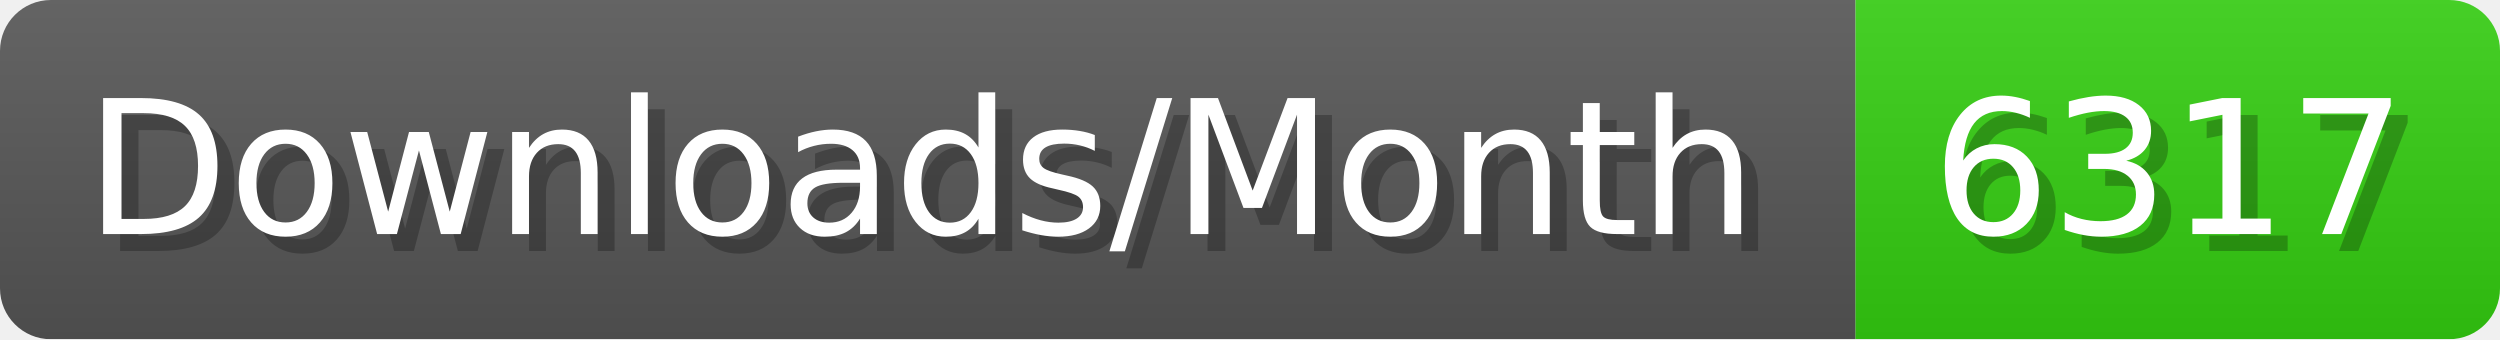
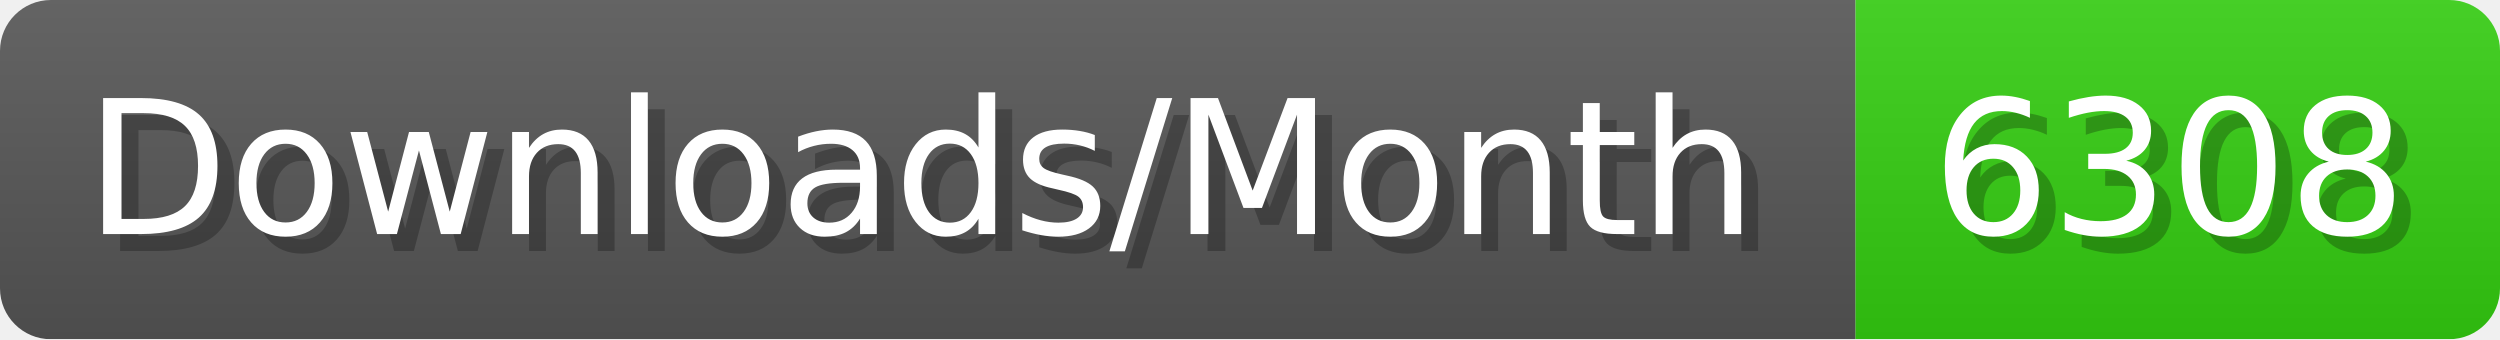
- <svg xmlns="http://www.w3.org/2000/svg" width="147.4" height="20" viewBox="0 0 1474 200" role="img" aria-label="Downloads/Month: 6317">
+ <svg xmlns="http://www.w3.org/2000/svg" width="147.4" height="20" viewBox="0 0 1474 200" role="img" aria-label="Downloads/Month: 6308">
  <linearGradient id="YlXUI" x2="0" y2="100%">
    <stop offset="0" stop-opacity=".1" stop-color="#EEE" />
    <stop offset="1" stop-opacity=".1" />
  </linearGradient>
  <mask id="JHhop">
    <rect width="1474" height="200" rx="30" fill="#FFF" />
  </mask>
  <g mask="url(#JHhop)">
    <rect width="1094" height="200" fill="#555" />
    <rect width="380" height="200" fill="#3C1" x="1094" />
    <rect width="1474" height="200" fill="url(#YlXUI)" />
  </g>
  <g aria-hidden="true" fill="#fff" text-anchor="start" font-family="Verdana,DejaVu Sans,sans-serif" font-size="110">
    <text x="60" y="148" textLength="994" fill="#000" opacity="0.25">Downloads/Month</text>
    <text x="50" y="138" textLength="994">Downloads/Month</text>
-     <text x="1149" y="148" textLength="280" fill="#000" opacity="0.25">6317</text>
-     <text x="1139" y="138" textLength="280">6317</text>
+     <text x="1149" y="148" textLength="280" fill="#000" opacity="0.25">6308</text>
+     <text x="1139" y="138" textLength="280">6308</text>
  </g>
</svg>
